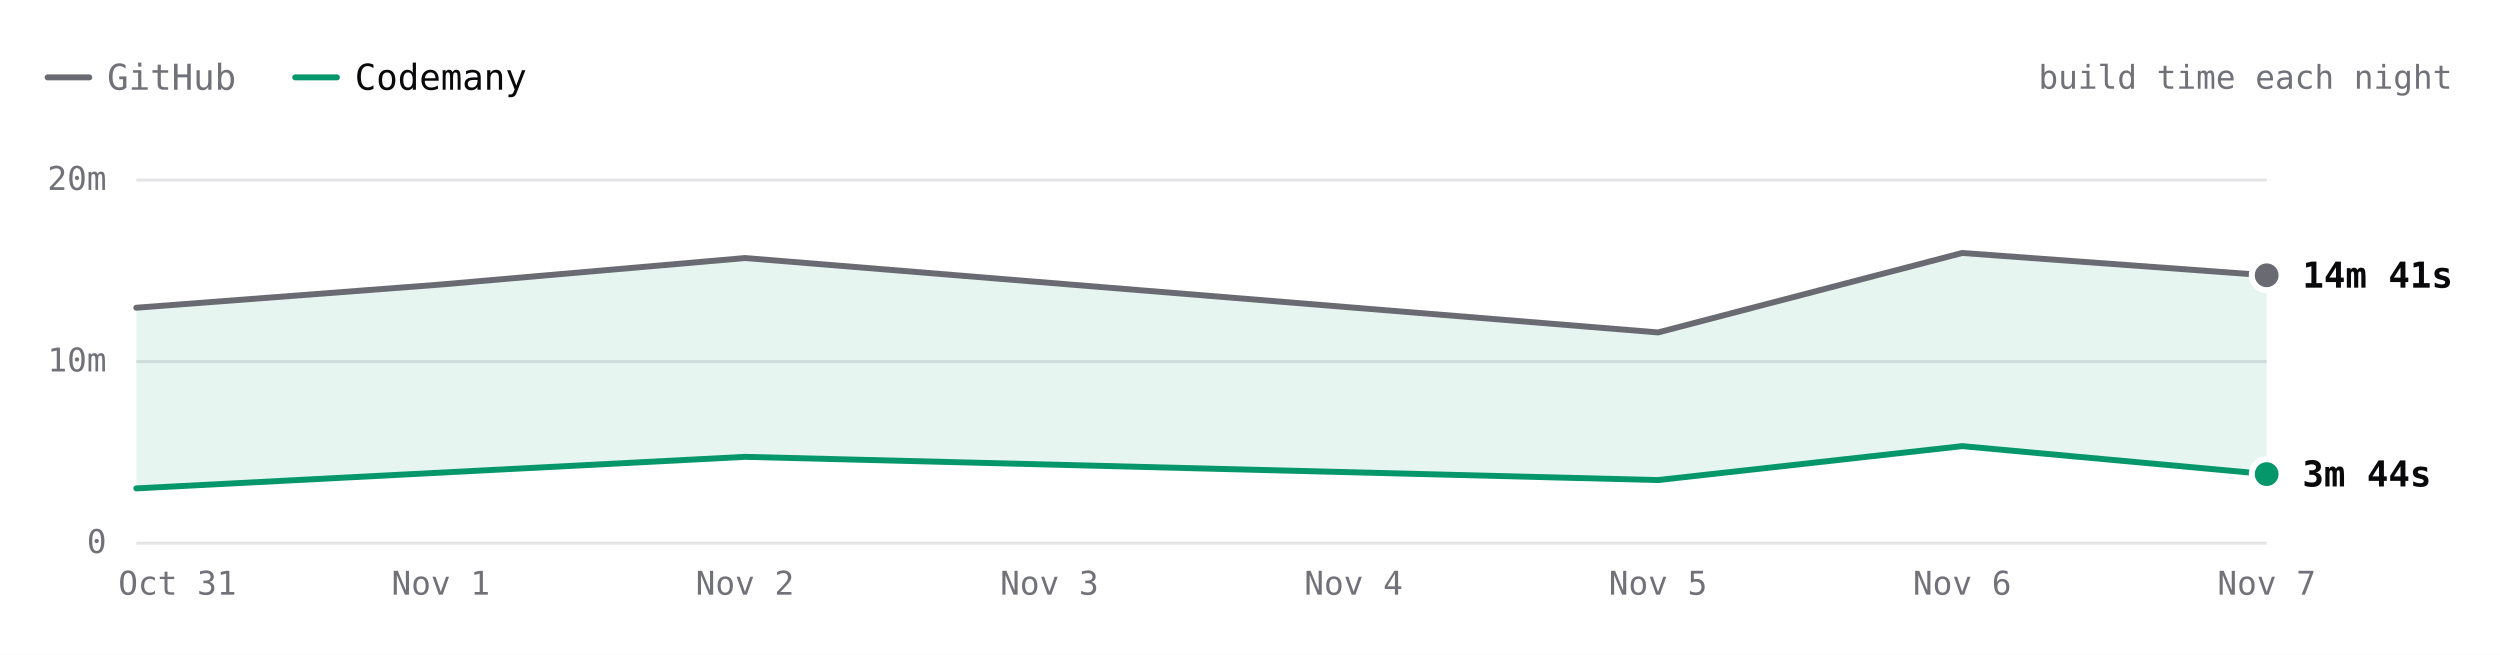
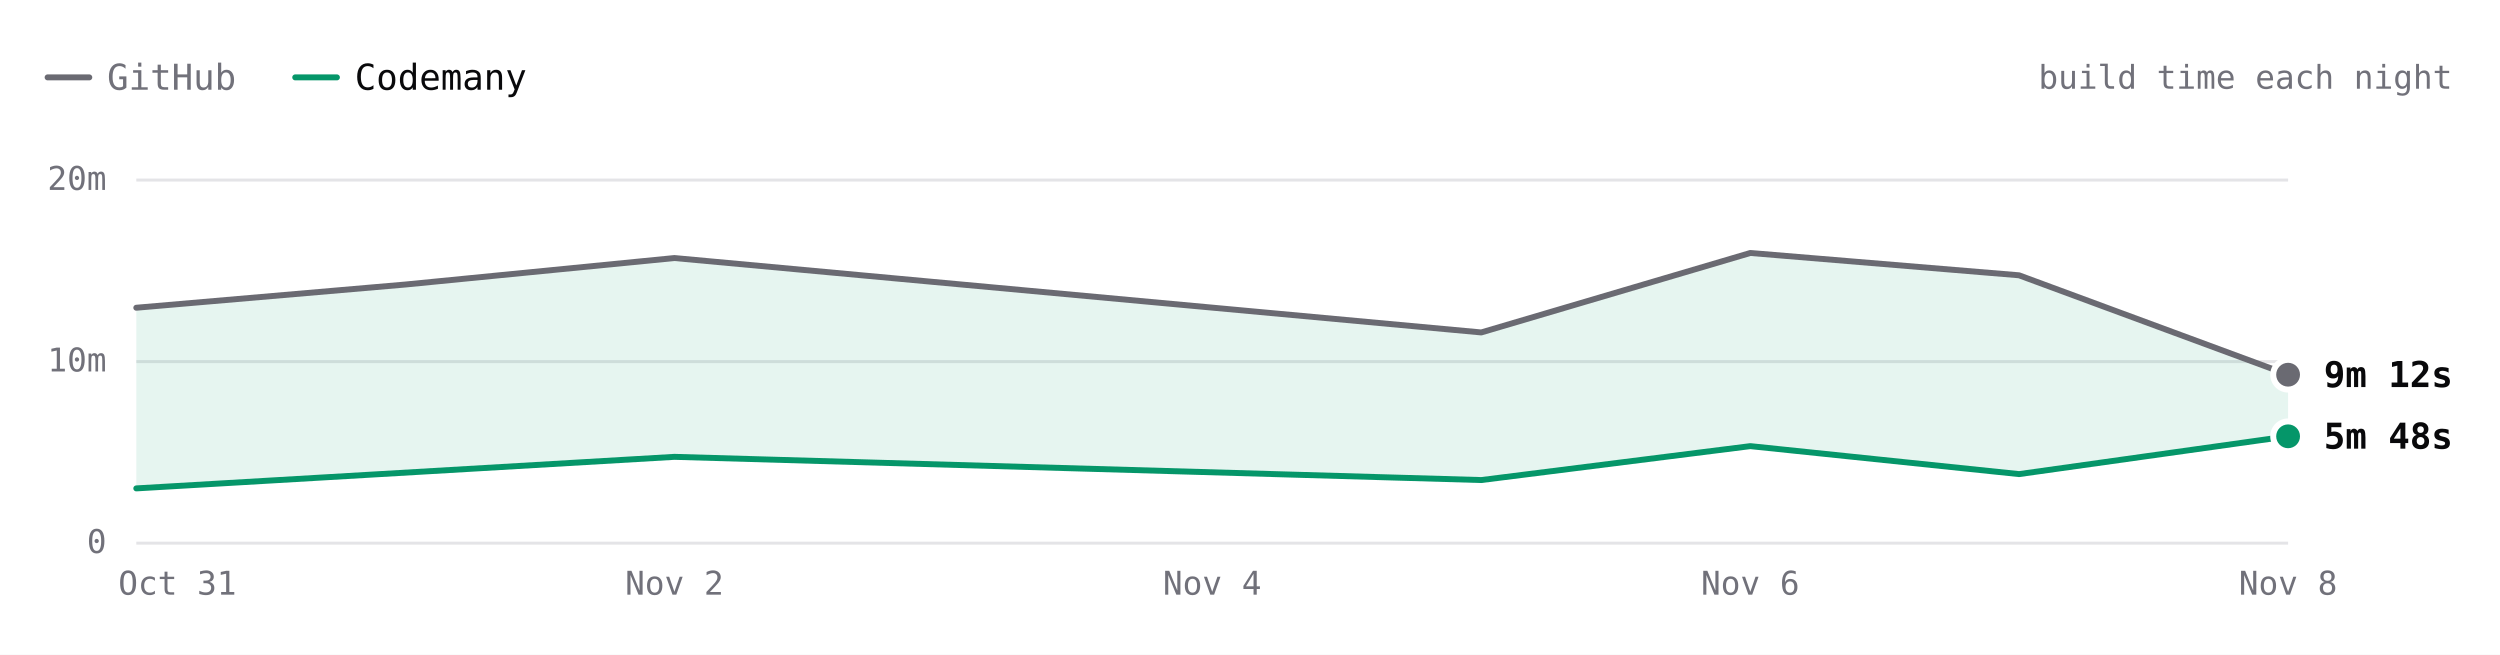
- <svg xmlns="http://www.w3.org/2000/svg" viewBox="0 0 840 220" width="840" height="220" role="img" aria-label="SwiftLint build time each night over 6 nights. Latest: GitHub 14m 41s, Codemany 3m 44s. Overall: 3.3× faster." font-family="'JetBrains Mono', ui-monospace, SFMono-Regular, Menlo, monospace" style="max-width:100%;height:auto;font-variant-numeric:tabular-nums">
+ <svg xmlns="http://www.w3.org/2000/svg" viewBox="0 0 840 220" width="840" height="220" role="img" aria-label="SwiftLint build time each night over 7 nights. Latest: GitHub 9m 12s, Codemany 5m 48s. Overall: 3.1× faster." font-family="'JetBrains Mono', ui-monospace, SFMono-Regular, Menlo, monospace" style="max-width:100%;height:auto;font-variant-numeric:tabular-nums">
  <rect width="840" height="220" fill="#ffffff" />
  <path d="M16 26h14" stroke="#6a6a72" stroke-width="2" stroke-linecap="round" />
  <text x="36" y="26" font-size="12" fill="#71717a" dominant-baseline="central">GitHub</text>
  <path d="M99.2 26h14" stroke="#059669" stroke-width="2" stroke-linecap="round" />
  <text x="119.2" y="26" font-size="12" fill="#09090b" dominant-baseline="central">Codemany</text>
  <text x="824" y="26" font-size="11" fill="#71717a" text-anchor="end" dominant-baseline="central">build time each night</text>
-   <path d="M45.8 182.5L761.6 182.5" stroke="#e4e4e7" stroke-width="1" fill="none" />
+   <path d="M45.8 182.5L768.8 182.5" stroke="#e4e4e7" stroke-width="1" fill="none" />
  <text x="35.8" y="182" font-size="11" fill="#71717a" text-anchor="end" dominant-baseline="central">0</text>
-   <path d="M45.8 121.5L761.6 121.5" stroke="#e4e4e7" stroke-width="1" fill="none" />
+   <path d="M45.8 121.5L768.8 121.5" stroke="#e4e4e7" stroke-width="1" fill="none" />
  <text x="35.8" y="121" font-size="11" fill="#71717a" text-anchor="end" dominant-baseline="central">10m</text>
-   <path d="M45.8 60.5L761.6 60.5" stroke="#e4e4e7" stroke-width="1" fill="none" />
+   <path d="M45.8 60.5L768.8 60.5" stroke="#e4e4e7" stroke-width="1" fill="none" />
  <text x="35.8" y="60" font-size="11" fill="#71717a" text-anchor="end" dominant-baseline="central">20m</text>
-   <text x="761.6" y="196" font-size="11" fill="#71717a" text-anchor="middle" dominant-baseline="central">Nov 7</text>
-   <text x="659.3" y="196" font-size="11" fill="#71717a" text-anchor="middle" dominant-baseline="central">Nov 6</text>
-   <text x="557.1" y="196" font-size="11" fill="#71717a" text-anchor="middle" dominant-baseline="central">Nov 5</text>
-   <text x="454.8" y="196" font-size="11" fill="#71717a" text-anchor="middle" dominant-baseline="central">Nov 4</text>
-   <text x="352.6" y="196" font-size="11" fill="#71717a" text-anchor="middle" dominant-baseline="central">Nov 3</text>
-   <text x="250.3" y="196" font-size="11" fill="#71717a" text-anchor="middle" dominant-baseline="central">Nov 2</text>
-   <text x="148.1" y="196" font-size="11" fill="#71717a" text-anchor="middle" dominant-baseline="central">Nov 1</text>
+   <text x="768.8" y="196" font-size="11" fill="#71717a" text-anchor="middle" dominant-baseline="central">Nov 8</text>
+   <text x="588.1" y="196" font-size="11" fill="#71717a" text-anchor="middle" dominant-baseline="central">Nov 6</text>
+   <text x="407.3" y="196" font-size="11" fill="#71717a" text-anchor="middle" dominant-baseline="central">Nov 4</text>
+   <text x="226.6" y="196" font-size="11" fill="#71717a" text-anchor="middle" dominant-baseline="central">Nov 2</text>
  <text x="59.6" y="196" font-size="11" fill="#71717a" text-anchor="middle" dominant-baseline="central">Oct 31</text>
-   <path d="M45.8 103.4L250.3 86.7L557.1 111.7L659.3 85L761.6 92.5L761.6 159.3L659.3 149.9L557.1 161.3L250.3 153.5L45.8 164.1Z" fill="rgba(5,150,105,0.10)" />
-   <path d="M45.8 103.4L148.1 95.6L250.3 86.7L557.1 111.7L659.3 85L761.6 92.5" fill="none" stroke="#6a6a72" stroke-width="2" stroke-linecap="round" stroke-linejoin="round" />
-   <path d="M45.8 164.1L250.3 153.5L557.1 161.3L659.3 149.9L761.6 159.3" fill="none" stroke="#059669" stroke-width="2" stroke-linecap="round" stroke-linejoin="round" />
-   <circle cx="761.6" cy="92.5" r="6" fill="#ffffff" />
-   <circle cx="761.6" cy="92.5" r="4" fill="#6a6a72" />
-   <text x="773.6" y="92.5" font-size="12" fill="#09090b" font-weight="600" dominant-baseline="central">14m 41s</text>
-   <circle cx="761.6" cy="159.3" r="6" fill="#ffffff" />
-   <circle cx="761.6" cy="159.3" r="4" fill="#059669" />
-   <text x="773.6" y="159.3" font-size="12" fill="#09090b" font-weight="600" dominant-baseline="central">3m 44s</text>
+   <path d="M45.8 103.4L226.6 86.7L497.7 111.7L588.1 85L678.4 92.5L768.8 125.9L768.8 146.6L678.4 159.3L588.1 149.9L497.7 161.3L226.6 153.5L45.8 164.1Z" fill="rgba(5,150,105,0.10)" />
+   <path d="M45.8 103.4L136.2 95.6L226.6 86.7L497.7 111.7L588.1 85L678.4 92.5L768.8 125.9" fill="none" stroke="#6a6a72" stroke-width="2" stroke-linecap="round" stroke-linejoin="round" />
+   <path d="M45.8 164.1L226.6 153.5L497.7 161.3L588.1 149.9L678.4 159.3L768.8 146.6" fill="none" stroke="#059669" stroke-width="2" stroke-linecap="round" stroke-linejoin="round" />
+   <circle cx="768.8" cy="125.9" r="6" fill="#ffffff" />
+   <circle cx="768.8" cy="125.9" r="4" fill="#6a6a72" />
+   <text x="780.8" y="125.9" font-size="12" fill="#09090b" font-weight="600" dominant-baseline="central">9m 12s</text>
+   <circle cx="768.8" cy="146.6" r="6" fill="#ffffff" />
+   <circle cx="768.8" cy="146.6" r="4" fill="#059669" />
+   <text x="780.8" y="146.6" font-size="12" fill="#09090b" font-weight="600" dominant-baseline="central">5m 48s</text>
  <circle class="bench-mark" cx="45.8" cy="103.4" r="12" fill="#ffffff" fill-opacity="0" data-tip="SwiftLint · GitHub · 12m 53s · Oct 31" data-href="https://github.com/codemanyhq/bench/actions/runs/41147860813/job/124377144319" style="cursor:pointer" />
  <circle class="bench-mark" cx="45.8" cy="164.1" r="12" fill="#ffffff" fill-opacity="0" data-tip="SwiftLint · Codemany · 2m 56s · Oct 31" data-href="https://github.com/codemanyhq/bench/actions/runs/41147860813/job/124377144121" style="cursor:pointer" />
-   <circle class="bench-mark" cx="148.1" cy="95.6" r="12" fill="#ffffff" fill-opacity="0" data-tip="SwiftLint · GitHub · 14m 10s · Nov 1" data-href="https://github.com/codemanyhq/bench/actions/runs/41189686531/job/124809425564" style="cursor:pointer" />
-   <circle class="bench-mark" cx="250.3" cy="86.7" r="12" fill="#ffffff" fill-opacity="0" data-tip="SwiftLint · GitHub · 15m 37s · Nov 2" data-href="https://github.com/codemanyhq/bench/actions/runs/41523326203/job/125544883787" style="cursor:pointer" />
-   <circle class="bench-mark" cx="250.3" cy="153.5" r="12" fill="#ffffff" fill-opacity="0" data-tip="SwiftLint · Codemany · 4m 40s · Nov 2" data-href="https://github.com/codemanyhq/bench/actions/runs/41523326203/job/125544883213" style="cursor:pointer" />
-   <circle class="bench-mark" cx="557.1" cy="111.7" r="12" fill="#ffffff" fill-opacity="0" data-tip="SwiftLint · GitHub · 11m 31s · Nov 5" data-href="https://github.com/codemanyhq/bench/actions/runs/42109643265/job/127554920295" style="cursor:pointer" />
-   <circle class="bench-mark" cx="557.1" cy="161.3" r="12" fill="#ffffff" fill-opacity="0" data-tip="SwiftLint · Codemany · 3m 24s · Nov 5" data-href="https://github.com/codemanyhq/bench/actions/runs/42109643265/job/127554926375" style="cursor:pointer" />
-   <circle class="bench-mark" cx="659.3" cy="85" r="12" fill="#ffffff" fill-opacity="0" data-tip="SwiftLint · GitHub · 15m 54s · Nov 6" data-href="https://github.com/codemanyhq/bench/actions/runs/42221135215/job/127921589625" style="cursor:pointer" />
-   <circle class="bench-mark" cx="659.3" cy="149.9" r="12" fill="#ffffff" fill-opacity="0" data-tip="SwiftLint · Codemany · 5m 16s · Nov 6" data-href="https://github.com/codemanyhq/bench/actions/runs/42221135215/job/127921589307" style="cursor:pointer" />
-   <circle class="bench-mark" cx="761.6" cy="92.5" r="12" fill="#ffffff" fill-opacity="0" data-tip="SwiftLint · GitHub · 14m 41s · Nov 7" data-href="https://github.com/codemanyhq/bench/actions/runs/42402034620/job/128502049215" style="cursor:pointer" />
-   <circle class="bench-mark" cx="761.6" cy="159.3" r="12" fill="#ffffff" fill-opacity="0" data-tip="SwiftLint · Codemany · 3m 44s · Nov 7" data-href="https://github.com/codemanyhq/bench/actions/runs/42402034620/job/128502042522" style="cursor:pointer" />
+   <circle class="bench-mark" cx="136.2" cy="95.6" r="12" fill="#ffffff" fill-opacity="0" data-tip="SwiftLint · GitHub · 14m 10s · Nov 1" data-href="https://github.com/codemanyhq/bench/actions/runs/41189686531/job/124809425564" style="cursor:pointer" />
+   <circle class="bench-mark" cx="226.6" cy="86.7" r="12" fill="#ffffff" fill-opacity="0" data-tip="SwiftLint · GitHub · 15m 37s · Nov 2" data-href="https://github.com/codemanyhq/bench/actions/runs/41523326203/job/125544883787" style="cursor:pointer" />
+   <circle class="bench-mark" cx="226.6" cy="153.5" r="12" fill="#ffffff" fill-opacity="0" data-tip="SwiftLint · Codemany · 4m 40s · Nov 2" data-href="https://github.com/codemanyhq/bench/actions/runs/41523326203/job/125544883213" style="cursor:pointer" />
+   <circle class="bench-mark" cx="497.7" cy="111.7" r="12" fill="#ffffff" fill-opacity="0" data-tip="SwiftLint · GitHub · 11m 31s · Nov 5" data-href="https://github.com/codemanyhq/bench/actions/runs/42109643265/job/127554920295" style="cursor:pointer" />
+   <circle class="bench-mark" cx="497.7" cy="161.3" r="12" fill="#ffffff" fill-opacity="0" data-tip="SwiftLint · Codemany · 3m 24s · Nov 5" data-href="https://github.com/codemanyhq/bench/actions/runs/42109643265/job/127554926375" style="cursor:pointer" />
+   <circle class="bench-mark" cx="588.1" cy="85" r="12" fill="#ffffff" fill-opacity="0" data-tip="SwiftLint · GitHub · 15m 54s · Nov 6" data-href="https://github.com/codemanyhq/bench/actions/runs/42221135215/job/127921589625" style="cursor:pointer" />
+   <circle class="bench-mark" cx="588.1" cy="149.9" r="12" fill="#ffffff" fill-opacity="0" data-tip="SwiftLint · Codemany · 5m 16s · Nov 6" data-href="https://github.com/codemanyhq/bench/actions/runs/42221135215/job/127921589307" style="cursor:pointer" />
+   <circle class="bench-mark" cx="678.4" cy="92.5" r="12" fill="#ffffff" fill-opacity="0" data-tip="SwiftLint · GitHub · 14m 41s · Nov 7" data-href="https://github.com/codemanyhq/bench/actions/runs/42402034620/job/128502049215" style="cursor:pointer" />
+   <circle class="bench-mark" cx="678.4" cy="159.3" r="12" fill="#ffffff" fill-opacity="0" data-tip="SwiftLint · Codemany · 3m 44s · Nov 7" data-href="https://github.com/codemanyhq/bench/actions/runs/42402034620/job/128502042522" style="cursor:pointer" />
+   <circle class="bench-mark" cx="768.8" cy="125.9" r="12" fill="#ffffff" fill-opacity="0" data-tip="SwiftLint · GitHub · 9m 12s · Nov 8" data-href="https://github.com/codemanyhq/bench/actions/runs/42432582391/job/128584531938" style="cursor:pointer" />
+   <circle class="bench-mark" cx="768.8" cy="146.6" r="12" fill="#ffffff" fill-opacity="0" data-tip="SwiftLint · Codemany · 5m 48s · Nov 8" data-href="https://github.com/codemanyhq/bench/actions/runs/42432582391/job/128584531964" style="cursor:pointer" />
</svg>
